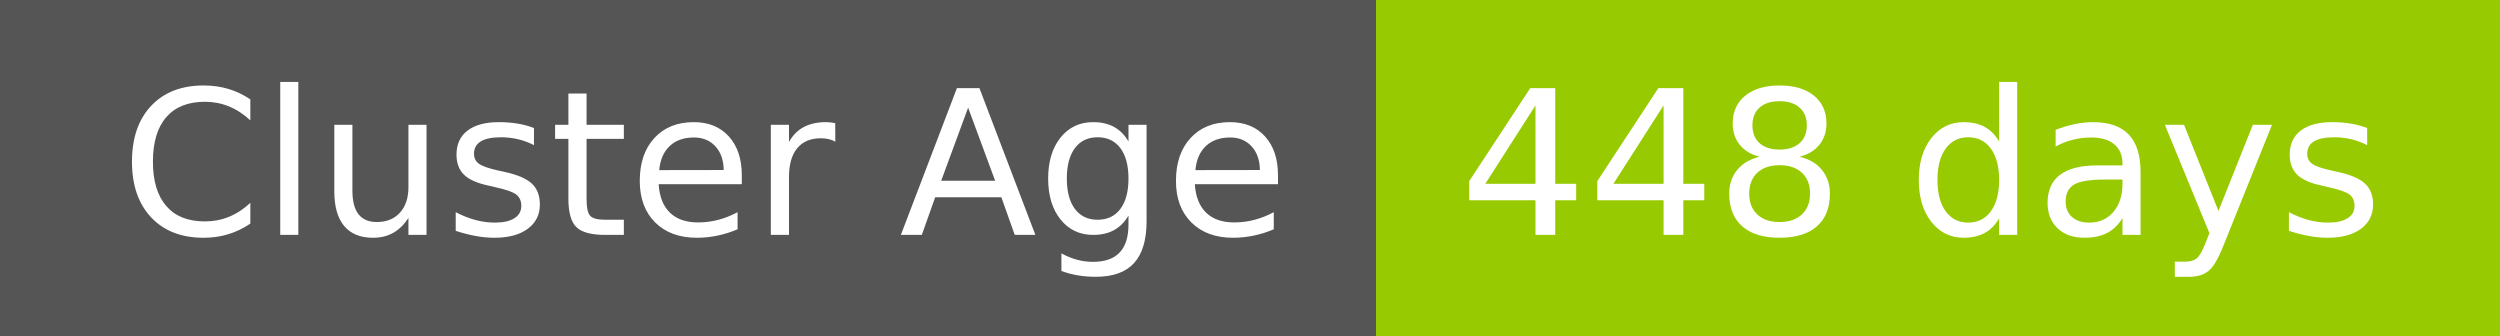
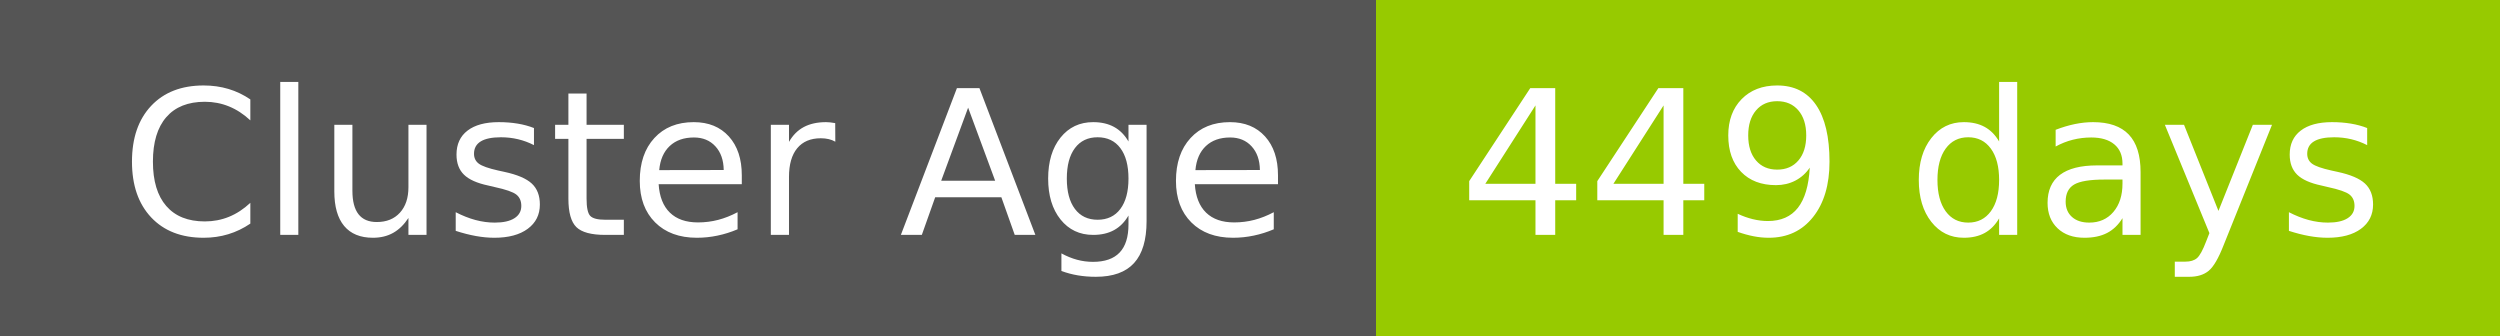
- <svg xmlns="http://www.w3.org/2000/svg" width="149" height="20" role="img" aria-label="Cluster Age: 448 days">
+ <svg xmlns="http://www.w3.org/2000/svg" width="149" height="20" role="img" aria-label="Cluster Age: 449 days">
  <g shape-rendering="crispEdges">
    <rect width="82" height="20" fill="#555" />
    <rect x="82" width="67" height="20" fill="#97ca00" />
  </g>
  <g fill="#fff" text-anchor="middle" font-family="Verdana,Geneva,DejaVu Sans,sans-serif" text-rendering="geometricPrecision" font-size="120">
    <text x="420" y="140" transform="scale(.1)" fill="#fff" textLength="694">Cluster Age</text>
-     <text x="1145" y="140" transform="scale(.1)" fill="#fff" textLength="551">448 days</text>
+     <text x="1145" y="140" transform="scale(.1)" fill="#fff" textLength="551">449 days</text>
  </g>
</svg>
